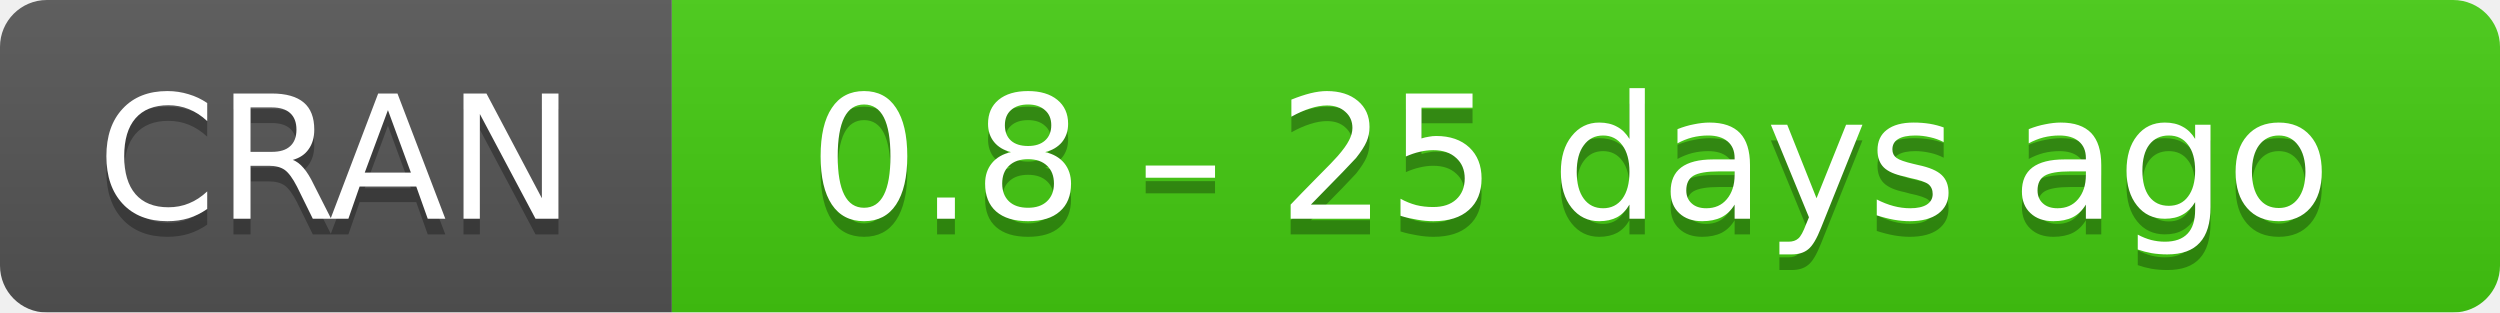
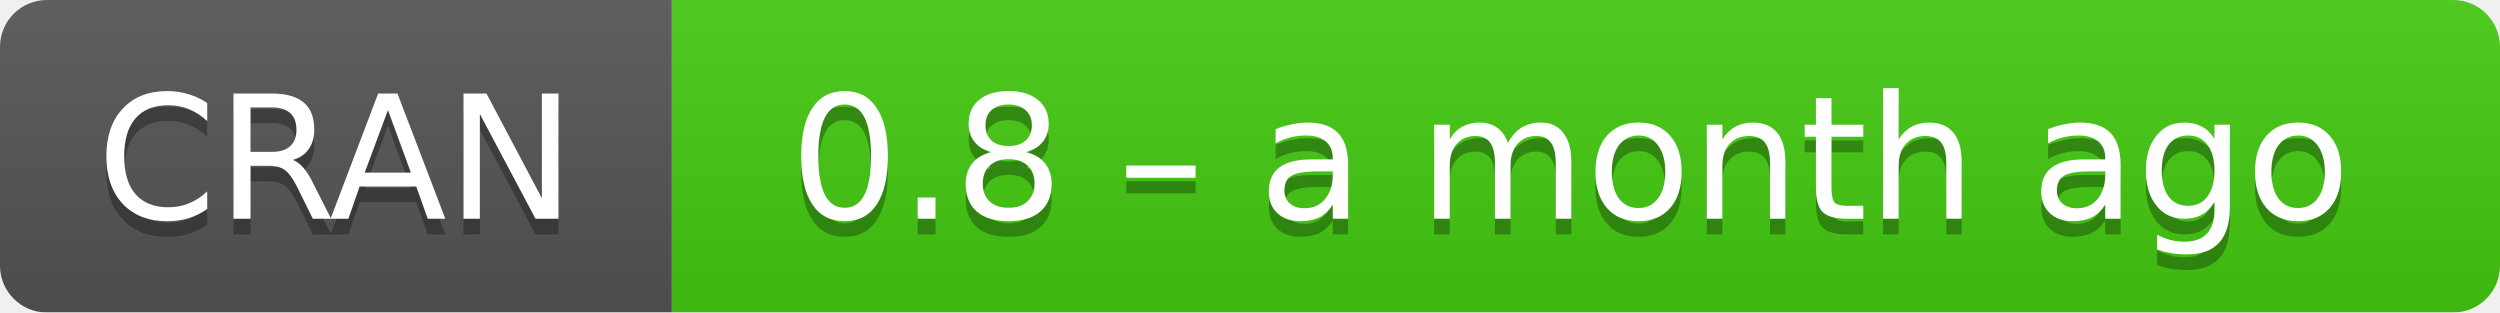
- <svg xmlns="http://www.w3.org/2000/svg" width="160" height="20" aria-label="CRAN 0.8 – 25 days ago">
+ <svg xmlns="http://www.w3.org/2000/svg" width="160" height="20" aria-label="CRAN 0.8 – a month ago">
  <linearGradient id="b" x2="0" y2="100%">
    <stop offset="0" stop-color="#bbb" stop-opacity=".1" />
    <stop offset="1" stop-opacity=".1" />
  </linearGradient>
  <mask id="a">
    <rect width="160" height="20" rx="3" fill="#fff" />
  </mask>
  <g mask="url(#a)">
    <path fill="#555" d="M0 0h43v20H0z" />
    <path fill="#4c1" d="M43 0h136.5v20H43z" />
    <path fill="url(#b)" d="M0 0h160v20H0z" />
  </g>
  <g fill="#fff" text-anchor="middle" font-family="DejaVu Sans,Verdana,Geneva,sans-serif" font-size="11">
    <text x="21.5" y="15" fill="#010101" fill-opacity=".3">
      CRAN
    </text>
    <text x="21.5" y="14">
      CRAN
    </text>
    <text x="100.5" y="15" fill="#010101" fill-opacity=".3">
-       0.8 – 25 days ago
+       0.8 – a month ago
    </text>
    <text x="100.5" y="14">
-       0.8 – 25 days ago
+       0.8 – a month ago
    </text>
  </g>
</svg>
